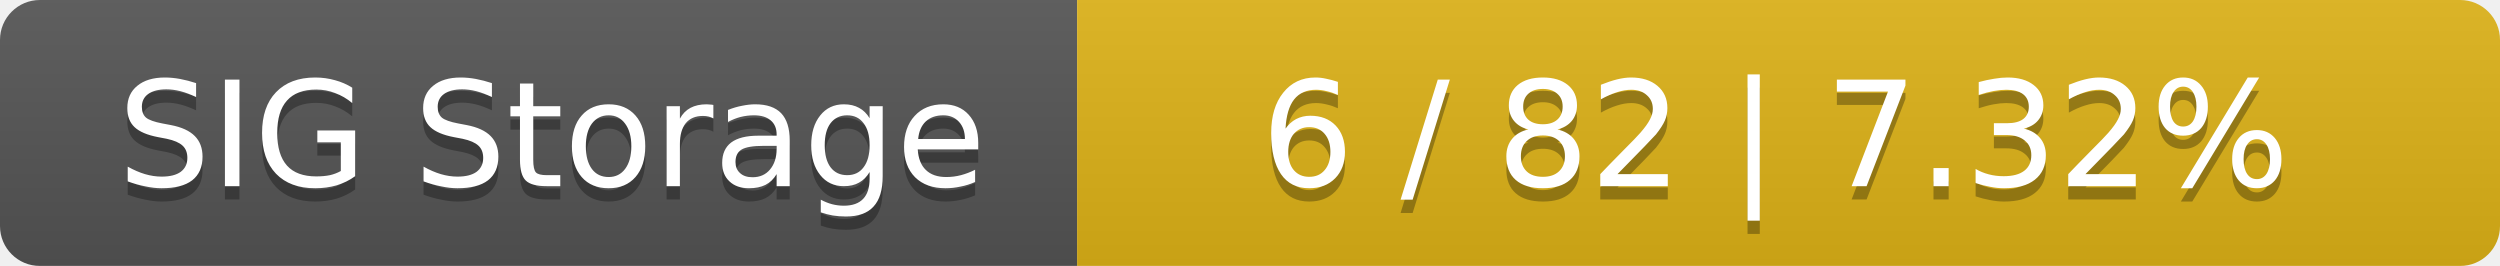
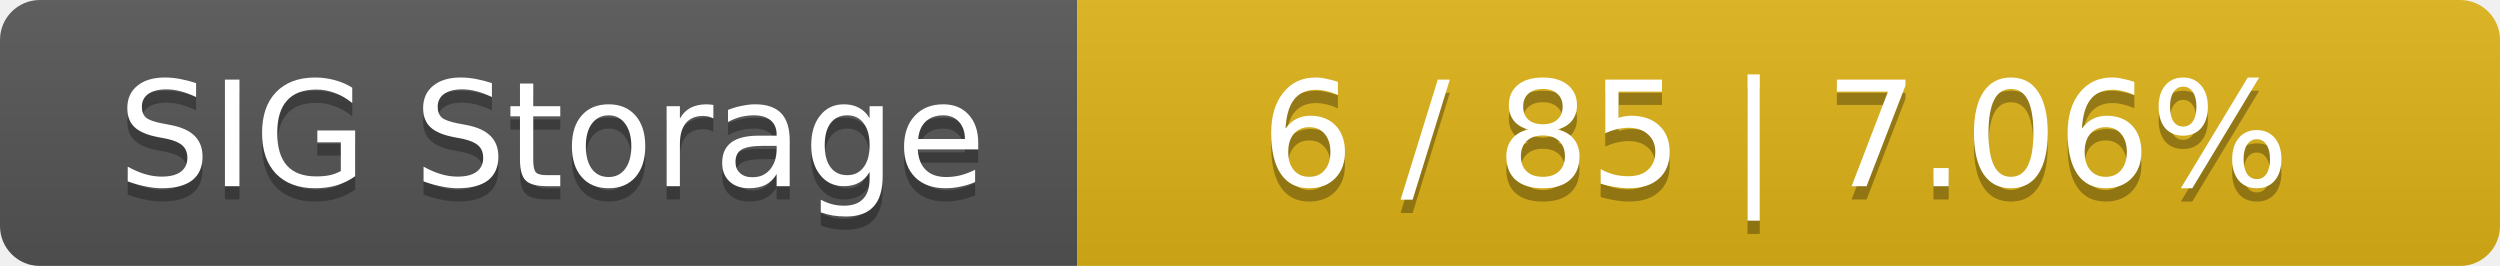
<svg xmlns="http://www.w3.org/2000/svg" width="188" height="20">
  <linearGradient id="smooth" x2="0" y2="100%">
    <stop offset="0" stop-color="#bbb" stop-opacity=".1" />
    <stop offset="1" stop-opacity=".1" />
  </linearGradient>
  <mask id="round">
    <rect width="188" height="20" rx="3" fill="#fff" />
  </mask>
  <g mask="url(#round)">
    <rect width="81" height="20" fill="#555" />
    <rect x="81" width="107" height="20" fill="#dfb317" />
    <rect width="188" height="20" fill="url(#smooth)" />
  </g>
  <g fill="#fff" text-anchor="middle" font-family="DejaVu Sans,Verdana,Geneva,sans-serif" font-size="11">
    <text x="41.5" y="15" fill="#010101" fill-opacity=".3">SIG Storage</text>
    <text x="41.5" y="14">SIG Storage</text>
-     <text x="133.5" y="15" fill="#010101" fill-opacity=".3">6 / 82    |    7.32%</text>
-     <text x="133.5" y="14">6 / 82    |    7.32%</text>
+     <text x="133.5" y="15" fill="#010101" fill-opacity=".3">6 / 85    |    7.06%</text>
+     <text x="133.5" y="14">6 / 85    |    7.06%</text>
  </g>
</svg>
